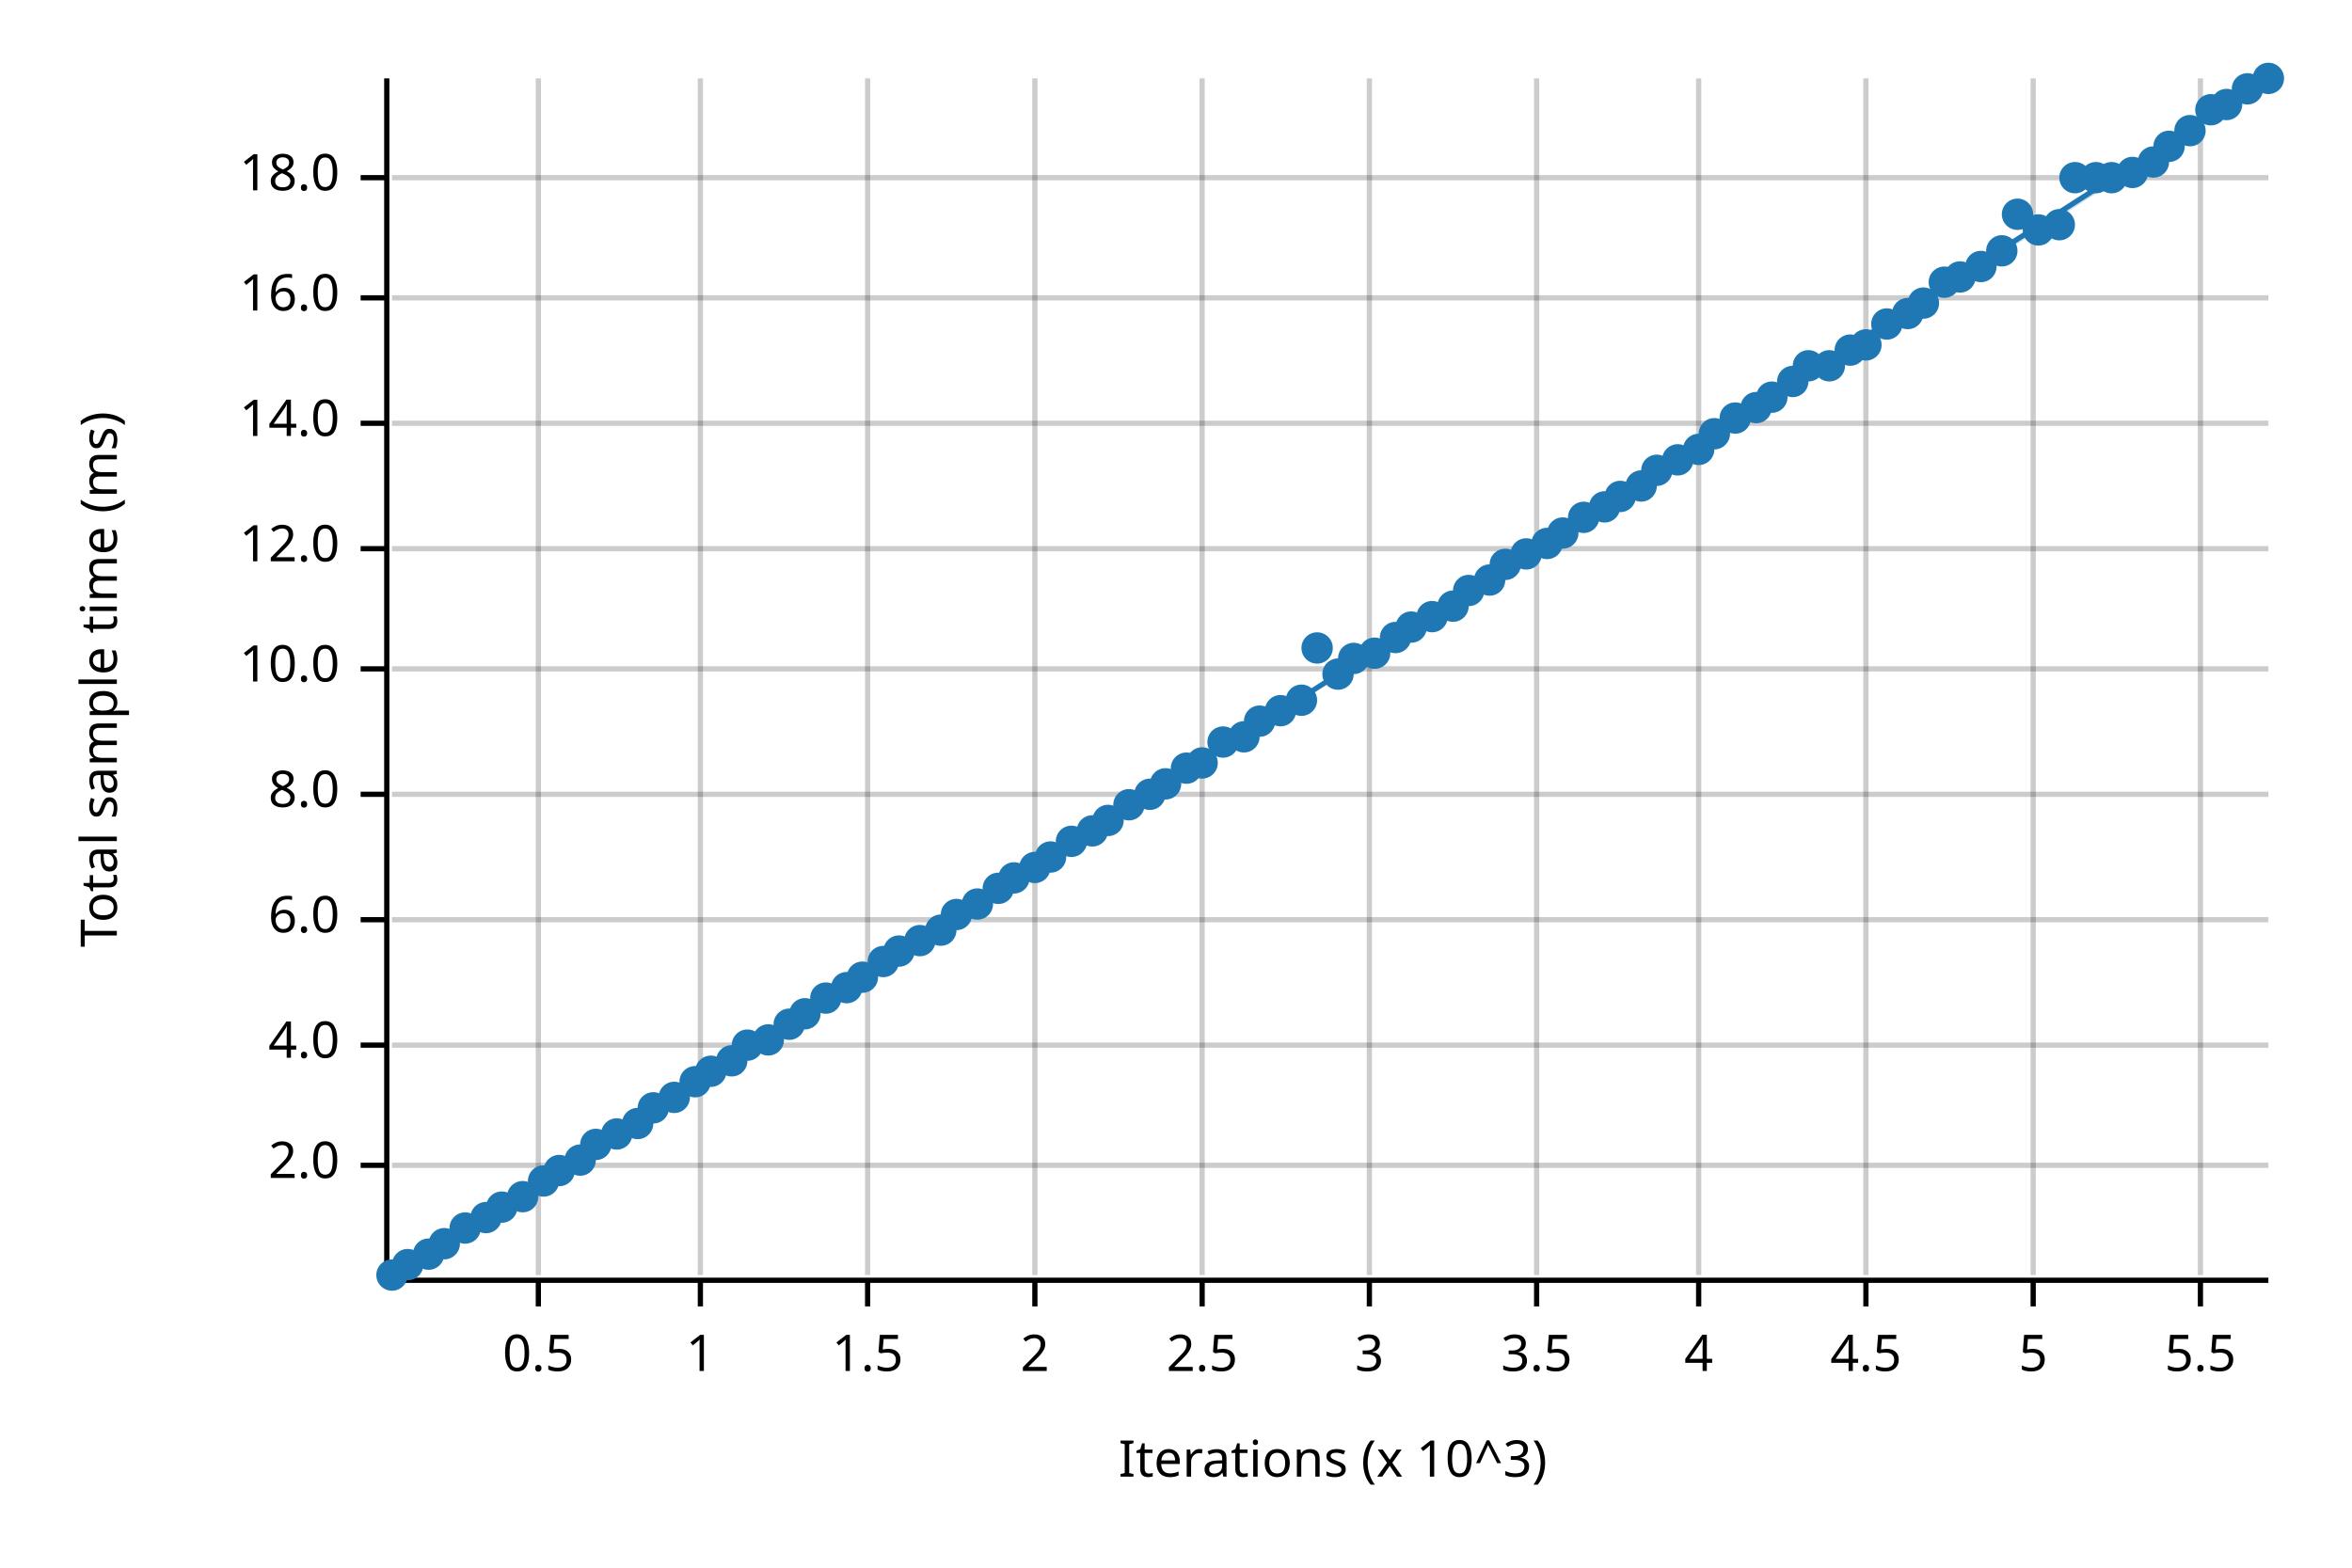
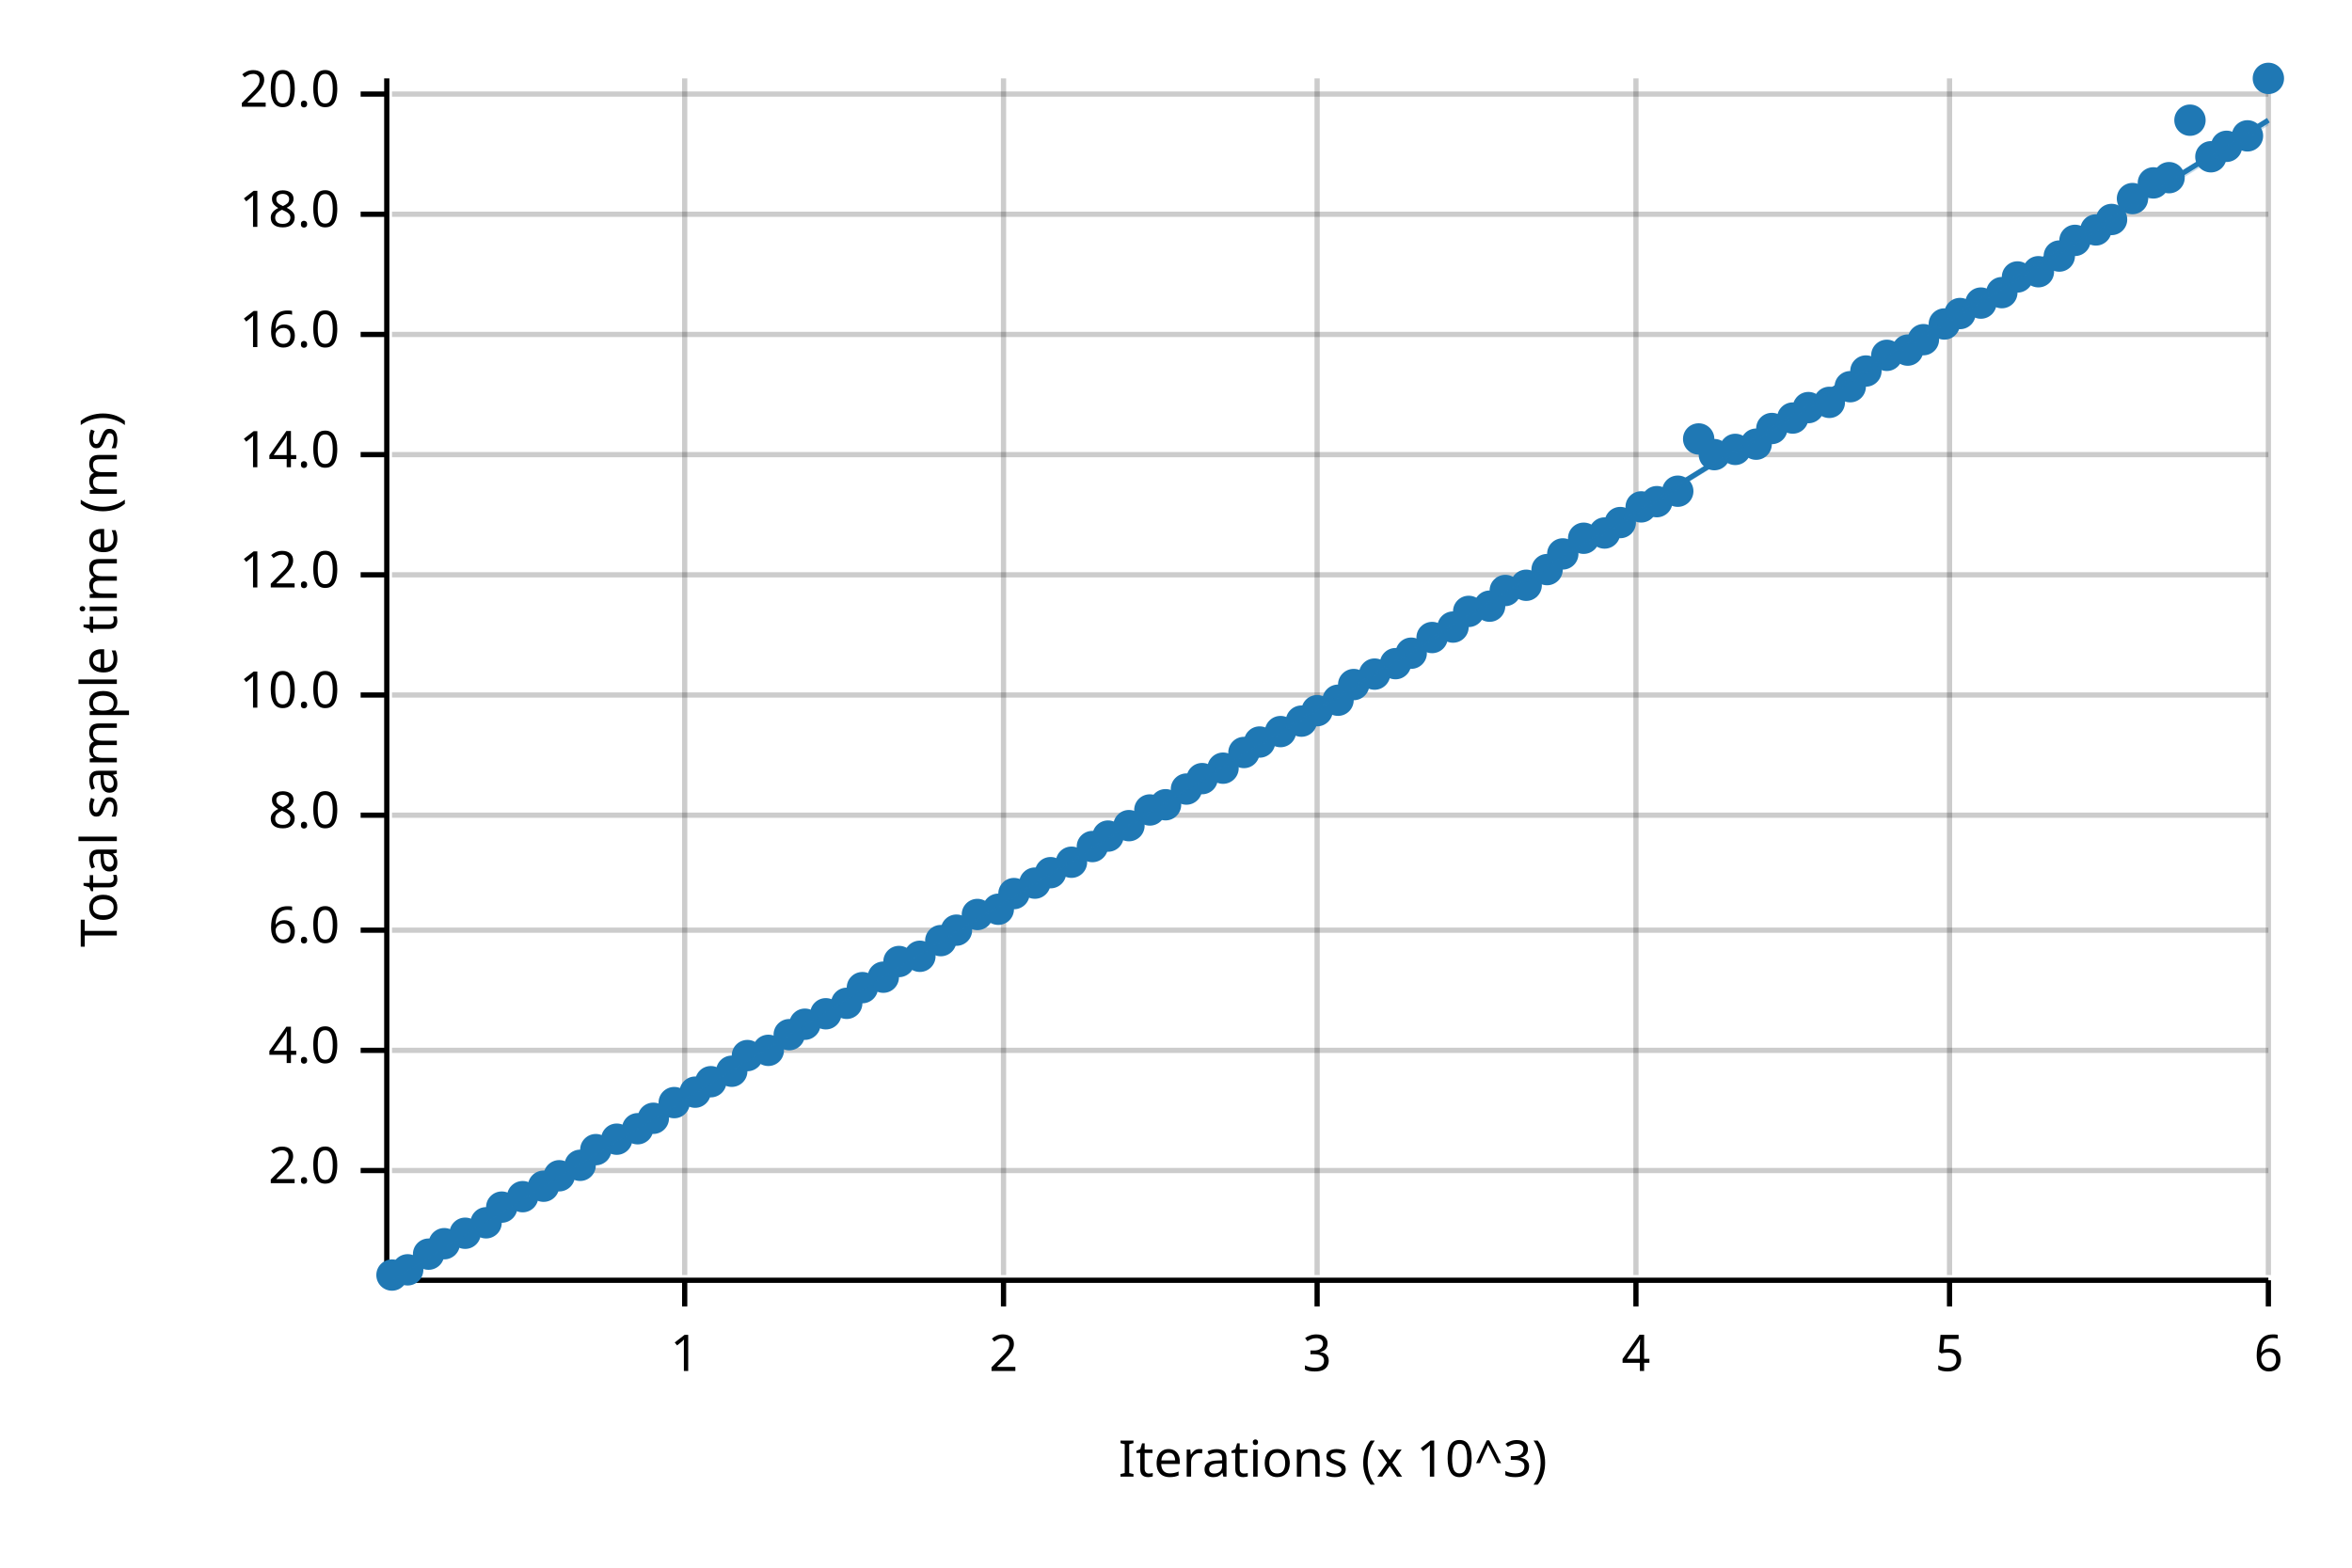
<svg xmlns="http://www.w3.org/2000/svg" width="450" height="300" viewBox="0 0 450 300">
  <text x="15" y="130" dy="0.76em" text-anchor="middle" font-family="sans-serif" font-size="9.677" opacity="1" fill="#000000" transform="rotate(270, 15, 130)">
Total sample time (ms)
</text>
  <text x="255" y="285" dy="-0.5ex" text-anchor="middle" font-family="sans-serif" font-size="9.677" opacity="1" fill="#000000">
Iterations (x 10^3)
</text>
-   <line opacity="0.2" stroke="#000000" stroke-width="1" x1="103" y1="244" x2="103" y2="15" />
-   <line opacity="0.2" stroke="#000000" stroke-width="1" x1="134" y1="244" x2="134" y2="15" />
-   <line opacity="0.2" stroke="#000000" stroke-width="1" x1="166" y1="244" x2="166" y2="15" />
-   <line opacity="0.2" stroke="#000000" stroke-width="1" x1="198" y1="244" x2="198" y2="15" />
-   <line opacity="0.2" stroke="#000000" stroke-width="1" x1="230" y1="244" x2="230" y2="15" />
-   <line opacity="0.2" stroke="#000000" stroke-width="1" x1="262" y1="244" x2="262" y2="15" />
-   <line opacity="0.2" stroke="#000000" stroke-width="1" x1="294" y1="244" x2="294" y2="15" />
-   <line opacity="0.2" stroke="#000000" stroke-width="1" x1="325" y1="244" x2="325" y2="15" />
-   <line opacity="0.2" stroke="#000000" stroke-width="1" x1="357" y1="244" x2="357" y2="15" />
-   <line opacity="0.2" stroke="#000000" stroke-width="1" x1="389" y1="244" x2="389" y2="15" />
-   <line opacity="0.2" stroke="#000000" stroke-width="1" x1="421" y1="244" x2="421" y2="15" />
-   <line opacity="0.2" stroke="#000000" stroke-width="1" x1="75" y1="223" x2="434" y2="223" />
-   <line opacity="0.2" stroke="#000000" stroke-width="1" x1="75" y1="200" x2="434" y2="200" />
-   <line opacity="0.2" stroke="#000000" stroke-width="1" x1="75" y1="176" x2="434" y2="176" />
-   <line opacity="0.2" stroke="#000000" stroke-width="1" x1="75" y1="152" x2="434" y2="152" />
-   <line opacity="0.2" stroke="#000000" stroke-width="1" x1="75" y1="128" x2="434" y2="128" />
-   <line opacity="0.2" stroke="#000000" stroke-width="1" x1="75" y1="105" x2="434" y2="105" />
-   <line opacity="0.2" stroke="#000000" stroke-width="1" x1="75" y1="81" x2="434" y2="81" />
-   <line opacity="0.2" stroke="#000000" stroke-width="1" x1="75" y1="57" x2="434" y2="57" />
-   <line opacity="0.2" stroke="#000000" stroke-width="1" x1="75" y1="34" x2="434" y2="34" />
+   <line opacity="0.2" stroke="#000000" stroke-width="1" x1="131" y1="244" x2="131" y2="15" />
+   <line opacity="0.2" stroke="#000000" stroke-width="1" x1="192" y1="244" x2="192" y2="15" />
+   <line opacity="0.2" stroke="#000000" stroke-width="1" x1="252" y1="244" x2="252" y2="15" />
+   <line opacity="0.2" stroke="#000000" stroke-width="1" x1="313" y1="244" x2="313" y2="15" />
+   <line opacity="0.2" stroke="#000000" stroke-width="1" x1="373" y1="244" x2="373" y2="15" />
+   <line opacity="0.2" stroke="#000000" stroke-width="1" x1="434" y1="244" x2="434" y2="15" />
+   <line opacity="0.2" stroke="#000000" stroke-width="1" x1="75" y1="224" x2="434" y2="224" />
+   <line opacity="0.2" stroke="#000000" stroke-width="1" x1="75" y1="201" x2="434" y2="201" />
+   <line opacity="0.2" stroke="#000000" stroke-width="1" x1="75" y1="178" x2="434" y2="178" />
+   <line opacity="0.2" stroke="#000000" stroke-width="1" x1="75" y1="156" x2="434" y2="156" />
+   <line opacity="0.2" stroke="#000000" stroke-width="1" x1="75" y1="133" x2="434" y2="133" />
+   <line opacity="0.2" stroke="#000000" stroke-width="1" x1="75" y1="110" x2="434" y2="110" />
+   <line opacity="0.2" stroke="#000000" stroke-width="1" x1="75" y1="87" x2="434" y2="87" />
+   <line opacity="0.2" stroke="#000000" stroke-width="1" x1="75" y1="64" x2="434" y2="64" />
+   <line opacity="0.2" stroke="#000000" stroke-width="1" x1="75" y1="41" x2="434" y2="41" />
+   <line opacity="0.2" stroke="#000000" stroke-width="1" x1="75" y1="18" x2="434" y2="18" />
  <polyline fill="none" opacity="1" stroke="#000000" stroke-width="1" points="74,15 74,244 " />
-   <text x="65" y="223" dy="0.5ex" text-anchor="end" font-family="sans-serif" font-size="9.677" opacity="1" fill="#000000">
+   <text x="65" y="224" dy="0.5ex" text-anchor="end" font-family="sans-serif" font-size="9.677" opacity="1" fill="#000000">
2.0
</text>
-   <polyline fill="none" opacity="1" stroke="#000000" stroke-width="1" points="69,223 74,223 " />
-   <text x="65" y="200" dy="0.5ex" text-anchor="end" font-family="sans-serif" font-size="9.677" opacity="1" fill="#000000">
+   <polyline fill="none" opacity="1" stroke="#000000" stroke-width="1" points="69,224 74,224 " />
+   <text x="65" y="201" dy="0.5ex" text-anchor="end" font-family="sans-serif" font-size="9.677" opacity="1" fill="#000000">
4.0
</text>
-   <polyline fill="none" opacity="1" stroke="#000000" stroke-width="1" points="69,200 74,200 " />
-   <text x="65" y="176" dy="0.5ex" text-anchor="end" font-family="sans-serif" font-size="9.677" opacity="1" fill="#000000">
+   <polyline fill="none" opacity="1" stroke="#000000" stroke-width="1" points="69,201 74,201 " />
+   <text x="65" y="178" dy="0.5ex" text-anchor="end" font-family="sans-serif" font-size="9.677" opacity="1" fill="#000000">
6.0
</text>
-   <polyline fill="none" opacity="1" stroke="#000000" stroke-width="1" points="69,176 74,176 " />
-   <text x="65" y="152" dy="0.5ex" text-anchor="end" font-family="sans-serif" font-size="9.677" opacity="1" fill="#000000">
+   <polyline fill="none" opacity="1" stroke="#000000" stroke-width="1" points="69,178 74,178 " />
+   <text x="65" y="156" dy="0.5ex" text-anchor="end" font-family="sans-serif" font-size="9.677" opacity="1" fill="#000000">
8.0
</text>
-   <polyline fill="none" opacity="1" stroke="#000000" stroke-width="1" points="69,152 74,152 " />
-   <text x="65" y="128" dy="0.5ex" text-anchor="end" font-family="sans-serif" font-size="9.677" opacity="1" fill="#000000">
+   <polyline fill="none" opacity="1" stroke="#000000" stroke-width="1" points="69,156 74,156 " />
+   <text x="65" y="133" dy="0.5ex" text-anchor="end" font-family="sans-serif" font-size="9.677" opacity="1" fill="#000000">
10.0
</text>
-   <polyline fill="none" opacity="1" stroke="#000000" stroke-width="1" points="69,128 74,128 " />
-   <text x="65" y="105" dy="0.5ex" text-anchor="end" font-family="sans-serif" font-size="9.677" opacity="1" fill="#000000">
+   <polyline fill="none" opacity="1" stroke="#000000" stroke-width="1" points="69,133 74,133 " />
+   <text x="65" y="110" dy="0.5ex" text-anchor="end" font-family="sans-serif" font-size="9.677" opacity="1" fill="#000000">
12.0
</text>
-   <polyline fill="none" opacity="1" stroke="#000000" stroke-width="1" points="69,105 74,105 " />
-   <text x="65" y="81" dy="0.5ex" text-anchor="end" font-family="sans-serif" font-size="9.677" opacity="1" fill="#000000">
+   <polyline fill="none" opacity="1" stroke="#000000" stroke-width="1" points="69,110 74,110 " />
+   <text x="65" y="87" dy="0.5ex" text-anchor="end" font-family="sans-serif" font-size="9.677" opacity="1" fill="#000000">
14.0
</text>
-   <polyline fill="none" opacity="1" stroke="#000000" stroke-width="1" points="69,81 74,81 " />
-   <text x="65" y="57" dy="0.5ex" text-anchor="end" font-family="sans-serif" font-size="9.677" opacity="1" fill="#000000">
+   <polyline fill="none" opacity="1" stroke="#000000" stroke-width="1" points="69,87 74,87 " />
+   <text x="65" y="64" dy="0.5ex" text-anchor="end" font-family="sans-serif" font-size="9.677" opacity="1" fill="#000000">
16.0
</text>
-   <polyline fill="none" opacity="1" stroke="#000000" stroke-width="1" points="69,57 74,57 " />
-   <text x="65" y="34" dy="0.5ex" text-anchor="end" font-family="sans-serif" font-size="9.677" opacity="1" fill="#000000">
+   <polyline fill="none" opacity="1" stroke="#000000" stroke-width="1" points="69,64 74,64 " />
+   <text x="65" y="41" dy="0.5ex" text-anchor="end" font-family="sans-serif" font-size="9.677" opacity="1" fill="#000000">
18.0
</text>
-   <polyline fill="none" opacity="1" stroke="#000000" stroke-width="1" points="69,34 74,34 " />
+   <polyline fill="none" opacity="1" stroke="#000000" stroke-width="1" points="69,41 74,41 " />
+   <text x="65" y="18" dy="0.5ex" text-anchor="end" font-family="sans-serif" font-size="9.677" opacity="1" fill="#000000">
+ 20.0
+ </text>
+   <polyline fill="none" opacity="1" stroke="#000000" stroke-width="1" points="69,18 74,18 " />
  <polyline fill="none" opacity="1" stroke="#000000" stroke-width="1" points="75,245 434,245 " />
-   <text x="103" y="255" dy="0.76em" text-anchor="middle" font-family="sans-serif" font-size="9.677" opacity="1" fill="#000000">
- 0.5
- </text>
-   <polyline fill="none" opacity="1" stroke="#000000" stroke-width="1" points="103,245 103,250 " />
-   <text x="134" y="255" dy="0.76em" text-anchor="middle" font-family="sans-serif" font-size="9.677" opacity="1" fill="#000000">
+   <text x="131" y="255" dy="0.76em" text-anchor="middle" font-family="sans-serif" font-size="9.677" opacity="1" fill="#000000">
1
</text>
-   <polyline fill="none" opacity="1" stroke="#000000" stroke-width="1" points="134,245 134,250 " />
-   <text x="166" y="255" dy="0.76em" text-anchor="middle" font-family="sans-serif" font-size="9.677" opacity="1" fill="#000000">
- 1.5
- </text>
-   <polyline fill="none" opacity="1" stroke="#000000" stroke-width="1" points="166,245 166,250 " />
-   <text x="198" y="255" dy="0.76em" text-anchor="middle" font-family="sans-serif" font-size="9.677" opacity="1" fill="#000000">
+   <polyline fill="none" opacity="1" stroke="#000000" stroke-width="1" points="131,245 131,250 " />
+   <text x="192" y="255" dy="0.76em" text-anchor="middle" font-family="sans-serif" font-size="9.677" opacity="1" fill="#000000">
2
</text>
-   <polyline fill="none" opacity="1" stroke="#000000" stroke-width="1" points="198,245 198,250 " />
-   <text x="230" y="255" dy="0.76em" text-anchor="middle" font-family="sans-serif" font-size="9.677" opacity="1" fill="#000000">
- 2.5
- </text>
-   <polyline fill="none" opacity="1" stroke="#000000" stroke-width="1" points="230,245 230,250 " />
-   <text x="262" y="255" dy="0.76em" text-anchor="middle" font-family="sans-serif" font-size="9.677" opacity="1" fill="#000000">
+   <polyline fill="none" opacity="1" stroke="#000000" stroke-width="1" points="192,245 192,250 " />
+   <text x="252" y="255" dy="0.76em" text-anchor="middle" font-family="sans-serif" font-size="9.677" opacity="1" fill="#000000">
3
</text>
-   <polyline fill="none" opacity="1" stroke="#000000" stroke-width="1" points="262,245 262,250 " />
-   <text x="294" y="255" dy="0.76em" text-anchor="middle" font-family="sans-serif" font-size="9.677" opacity="1" fill="#000000">
- 3.5
- </text>
-   <polyline fill="none" opacity="1" stroke="#000000" stroke-width="1" points="294,245 294,250 " />
-   <text x="325" y="255" dy="0.76em" text-anchor="middle" font-family="sans-serif" font-size="9.677" opacity="1" fill="#000000">
+   <polyline fill="none" opacity="1" stroke="#000000" stroke-width="1" points="252,245 252,250 " />
+   <text x="313" y="255" dy="0.76em" text-anchor="middle" font-family="sans-serif" font-size="9.677" opacity="1" fill="#000000">
4
</text>
-   <polyline fill="none" opacity="1" stroke="#000000" stroke-width="1" points="325,245 325,250 " />
-   <text x="357" y="255" dy="0.76em" text-anchor="middle" font-family="sans-serif" font-size="9.677" opacity="1" fill="#000000">
- 4.5
- </text>
-   <polyline fill="none" opacity="1" stroke="#000000" stroke-width="1" points="357,245 357,250 " />
-   <text x="389" y="255" dy="0.76em" text-anchor="middle" font-family="sans-serif" font-size="9.677" opacity="1" fill="#000000">
+   <polyline fill="none" opacity="1" stroke="#000000" stroke-width="1" points="313,245 313,250 " />
+   <text x="373" y="255" dy="0.76em" text-anchor="middle" font-family="sans-serif" font-size="9.677" opacity="1" fill="#000000">
5
</text>
-   <polyline fill="none" opacity="1" stroke="#000000" stroke-width="1" points="389,245 389,250 " />
-   <text x="421" y="255" dy="0.76em" text-anchor="middle" font-family="sans-serif" font-size="9.677" opacity="1" fill="#000000">
- 5.5
+   <polyline fill="none" opacity="1" stroke="#000000" stroke-width="1" points="373,245 373,250 " />
+   <text x="434" y="255" dy="0.76em" text-anchor="middle" font-family="sans-serif" font-size="9.677" opacity="1" fill="#000000">
+ 6
</text>
-   <polyline fill="none" opacity="1" stroke="#000000" stroke-width="1" points="421,245 421,250 " />
+   <polyline fill="none" opacity="1" stroke="#000000" stroke-width="1" points="434,245 434,250 " />
  <circle cx="75" cy="244" r="3" opacity="1" fill="#1F78B4" stroke="none" stroke-width="1" />
-   <circle cx="78" cy="242" r="3" opacity="1" fill="#1F78B4" stroke="none" stroke-width="1" />
+   <circle cx="78" cy="243" r="3" opacity="1" fill="#1F78B4" stroke="none" stroke-width="1" />
  <circle cx="82" cy="240" r="3" opacity="1" fill="#1F78B4" stroke="none" stroke-width="1" />
  <circle cx="85" cy="238" r="3" opacity="1" fill="#1F78B4" stroke="none" stroke-width="1" />
-   <circle cx="89" cy="235" r="3" opacity="1" fill="#1F78B4" stroke="none" stroke-width="1" />
-   <circle cx="93" cy="233" r="3" opacity="1" fill="#1F78B4" stroke="none" stroke-width="1" />
+   <circle cx="89" cy="236" r="3" opacity="1" fill="#1F78B4" stroke="none" stroke-width="1" />
+   <circle cx="93" cy="234" r="3" opacity="1" fill="#1F78B4" stroke="none" stroke-width="1" />
  <circle cx="96" cy="231" r="3" opacity="1" fill="#1F78B4" stroke="none" stroke-width="1" />
  <circle cx="100" cy="229" r="3" opacity="1" fill="#1F78B4" stroke="none" stroke-width="1" />
-   <circle cx="104" cy="226" r="3" opacity="1" fill="#1F78B4" stroke="none" stroke-width="1" />
-   <circle cx="107" cy="224" r="3" opacity="1" fill="#1F78B4" stroke="none" stroke-width="1" />
-   <circle cx="111" cy="222" r="3" opacity="1" fill="#1F78B4" stroke="none" stroke-width="1" />
-   <circle cx="114" cy="219" r="3" opacity="1" fill="#1F78B4" stroke="none" stroke-width="1" />
-   <circle cx="118" cy="217" r="3" opacity="1" fill="#1F78B4" stroke="none" stroke-width="1" />
-   <circle cx="122" cy="215" r="3" opacity="1" fill="#1F78B4" stroke="none" stroke-width="1" />
-   <circle cx="125" cy="212" r="3" opacity="1" fill="#1F78B4" stroke="none" stroke-width="1" />
-   <circle cx="129" cy="210" r="3" opacity="1" fill="#1F78B4" stroke="none" stroke-width="1" />
-   <circle cx="133" cy="207" r="3" opacity="1" fill="#1F78B4" stroke="none" stroke-width="1" />
-   <circle cx="136" cy="205" r="3" opacity="1" fill="#1F78B4" stroke="none" stroke-width="1" />
-   <circle cx="140" cy="203" r="3" opacity="1" fill="#1F78B4" stroke="none" stroke-width="1" />
-   <circle cx="143" cy="200" r="3" opacity="1" fill="#1F78B4" stroke="none" stroke-width="1" />
-   <circle cx="147" cy="199" r="3" opacity="1" fill="#1F78B4" stroke="none" stroke-width="1" />
-   <circle cx="151" cy="196" r="3" opacity="1" fill="#1F78B4" stroke="none" stroke-width="1" />
-   <circle cx="154" cy="194" r="3" opacity="1" fill="#1F78B4" stroke="none" stroke-width="1" />
-   <circle cx="158" cy="191" r="3" opacity="1" fill="#1F78B4" stroke="none" stroke-width="1" />
-   <circle cx="162" cy="189" r="3" opacity="1" fill="#1F78B4" stroke="none" stroke-width="1" />
-   <circle cx="165" cy="187" r="3" opacity="1" fill="#1F78B4" stroke="none" stroke-width="1" />
-   <circle cx="169" cy="184" r="3" opacity="1" fill="#1F78B4" stroke="none" stroke-width="1" />
-   <circle cx="172" cy="182" r="3" opacity="1" fill="#1F78B4" stroke="none" stroke-width="1" />
-   <circle cx="176" cy="180" r="3" opacity="1" fill="#1F78B4" stroke="none" stroke-width="1" />
-   <circle cx="180" cy="178" r="3" opacity="1" fill="#1F78B4" stroke="none" stroke-width="1" />
-   <circle cx="183" cy="175" r="3" opacity="1" fill="#1F78B4" stroke="none" stroke-width="1" />
-   <circle cx="187" cy="173" r="3" opacity="1" fill="#1F78B4" stroke="none" stroke-width="1" />
-   <circle cx="191" cy="170" r="3" opacity="1" fill="#1F78B4" stroke="none" stroke-width="1" />
-   <circle cx="194" cy="168" r="3" opacity="1" fill="#1F78B4" stroke="none" stroke-width="1" />
-   <circle cx="198" cy="166" r="3" opacity="1" fill="#1F78B4" stroke="none" stroke-width="1" />
-   <circle cx="201" cy="164" r="3" opacity="1" fill="#1F78B4" stroke="none" stroke-width="1" />
-   <circle cx="205" cy="161" r="3" opacity="1" fill="#1F78B4" stroke="none" stroke-width="1" />
-   <circle cx="209" cy="159" r="3" opacity="1" fill="#1F78B4" stroke="none" stroke-width="1" />
-   <circle cx="212" cy="157" r="3" opacity="1" fill="#1F78B4" stroke="none" stroke-width="1" />
-   <circle cx="216" cy="154" r="3" opacity="1" fill="#1F78B4" stroke="none" stroke-width="1" />
-   <circle cx="220" cy="152" r="3" opacity="1" fill="#1F78B4" stroke="none" stroke-width="1" />
-   <circle cx="223" cy="150" r="3" opacity="1" fill="#1F78B4" stroke="none" stroke-width="1" />
-   <circle cx="227" cy="147" r="3" opacity="1" fill="#1F78B4" stroke="none" stroke-width="1" />
-   <circle cx="230" cy="146" r="3" opacity="1" fill="#1F78B4" stroke="none" stroke-width="1" />
-   <circle cx="234" cy="142" r="3" opacity="1" fill="#1F78B4" stroke="none" stroke-width="1" />
-   <circle cx="238" cy="141" r="3" opacity="1" fill="#1F78B4" stroke="none" stroke-width="1" />
-   <circle cx="241" cy="138" r="3" opacity="1" fill="#1F78B4" stroke="none" stroke-width="1" />
-   <circle cx="245" cy="136" r="3" opacity="1" fill="#1F78B4" stroke="none" stroke-width="1" />
-   <circle cx="249" cy="134" r="3" opacity="1" fill="#1F78B4" stroke="none" stroke-width="1" />
-   <circle cx="252" cy="124" r="3" opacity="1" fill="#1F78B4" stroke="none" stroke-width="1" />
-   <circle cx="256" cy="129" r="3" opacity="1" fill="#1F78B4" stroke="none" stroke-width="1" />
-   <circle cx="259" cy="126" r="3" opacity="1" fill="#1F78B4" stroke="none" stroke-width="1" />
-   <circle cx="263" cy="125" r="3" opacity="1" fill="#1F78B4" stroke="none" stroke-width="1" />
-   <circle cx="267" cy="122" r="3" opacity="1" fill="#1F78B4" stroke="none" stroke-width="1" />
-   <circle cx="270" cy="120" r="3" opacity="1" fill="#1F78B4" stroke="none" stroke-width="1" />
-   <circle cx="274" cy="118" r="3" opacity="1" fill="#1F78B4" stroke="none" stroke-width="1" />
-   <circle cx="278" cy="116" r="3" opacity="1" fill="#1F78B4" stroke="none" stroke-width="1" />
-   <circle cx="281" cy="113" r="3" opacity="1" fill="#1F78B4" stroke="none" stroke-width="1" />
-   <circle cx="285" cy="111" r="3" opacity="1" fill="#1F78B4" stroke="none" stroke-width="1" />
-   <circle cx="288" cy="108" r="3" opacity="1" fill="#1F78B4" stroke="none" stroke-width="1" />
-   <circle cx="292" cy="106" r="3" opacity="1" fill="#1F78B4" stroke="none" stroke-width="1" />
-   <circle cx="296" cy="104" r="3" opacity="1" fill="#1F78B4" stroke="none" stroke-width="1" />
-   <circle cx="299" cy="102" r="3" opacity="1" fill="#1F78B4" stroke="none" stroke-width="1" />
-   <circle cx="303" cy="99" r="3" opacity="1" fill="#1F78B4" stroke="none" stroke-width="1" />
-   <circle cx="307" cy="97" r="3" opacity="1" fill="#1F78B4" stroke="none" stroke-width="1" />
-   <circle cx="310" cy="95" r="3" opacity="1" fill="#1F78B4" stroke="none" stroke-width="1" />
-   <circle cx="314" cy="93" r="3" opacity="1" fill="#1F78B4" stroke="none" stroke-width="1" />
-   <circle cx="317" cy="90" r="3" opacity="1" fill="#1F78B4" stroke="none" stroke-width="1" />
-   <circle cx="321" cy="88" r="3" opacity="1" fill="#1F78B4" stroke="none" stroke-width="1" />
-   <circle cx="325" cy="86" r="3" opacity="1" fill="#1F78B4" stroke="none" stroke-width="1" />
-   <circle cx="328" cy="83" r="3" opacity="1" fill="#1F78B4" stroke="none" stroke-width="1" />
-   <circle cx="332" cy="80" r="3" opacity="1" fill="#1F78B4" stroke="none" stroke-width="1" />
-   <circle cx="336" cy="78" r="3" opacity="1" fill="#1F78B4" stroke="none" stroke-width="1" />
-   <circle cx="339" cy="76" r="3" opacity="1" fill="#1F78B4" stroke="none" stroke-width="1" />
-   <circle cx="343" cy="73" r="3" opacity="1" fill="#1F78B4" stroke="none" stroke-width="1" />
-   <circle cx="346" cy="70" r="3" opacity="1" fill="#1F78B4" stroke="none" stroke-width="1" />
-   <circle cx="350" cy="70" r="3" opacity="1" fill="#1F78B4" stroke="none" stroke-width="1" />
-   <circle cx="354" cy="67" r="3" opacity="1" fill="#1F78B4" stroke="none" stroke-width="1" />
-   <circle cx="357" cy="66" r="3" opacity="1" fill="#1F78B4" stroke="none" stroke-width="1" />
-   <circle cx="361" cy="62" r="3" opacity="1" fill="#1F78B4" stroke="none" stroke-width="1" />
-   <circle cx="365" cy="60" r="3" opacity="1" fill="#1F78B4" stroke="none" stroke-width="1" />
-   <circle cx="368" cy="58" r="3" opacity="1" fill="#1F78B4" stroke="none" stroke-width="1" />
-   <circle cx="372" cy="54" r="3" opacity="1" fill="#1F78B4" stroke="none" stroke-width="1" />
-   <circle cx="375" cy="53" r="3" opacity="1" fill="#1F78B4" stroke="none" stroke-width="1" />
-   <circle cx="379" cy="51" r="3" opacity="1" fill="#1F78B4" stroke="none" stroke-width="1" />
-   <circle cx="383" cy="48" r="3" opacity="1" fill="#1F78B4" stroke="none" stroke-width="1" />
-   <circle cx="386" cy="41" r="3" opacity="1" fill="#1F78B4" stroke="none" stroke-width="1" />
-   <circle cx="390" cy="44" r="3" opacity="1" fill="#1F78B4" stroke="none" stroke-width="1" />
-   <circle cx="394" cy="43" r="3" opacity="1" fill="#1F78B4" stroke="none" stroke-width="1" />
-   <circle cx="397" cy="34" r="3" opacity="1" fill="#1F78B4" stroke="none" stroke-width="1" />
-   <circle cx="401" cy="34" r="3" opacity="1" fill="#1F78B4" stroke="none" stroke-width="1" />
-   <circle cx="404" cy="34" r="3" opacity="1" fill="#1F78B4" stroke="none" stroke-width="1" />
-   <circle cx="408" cy="33" r="3" opacity="1" fill="#1F78B4" stroke="none" stroke-width="1" />
-   <circle cx="412" cy="31" r="3" opacity="1" fill="#1F78B4" stroke="none" stroke-width="1" />
-   <circle cx="415" cy="28" r="3" opacity="1" fill="#1F78B4" stroke="none" stroke-width="1" />
-   <circle cx="419" cy="25" r="3" opacity="1" fill="#1F78B4" stroke="none" stroke-width="1" />
-   <circle cx="423" cy="21" r="3" opacity="1" fill="#1F78B4" stroke="none" stroke-width="1" />
-   <circle cx="426" cy="20" r="3" opacity="1" fill="#1F78B4" stroke="none" stroke-width="1" />
-   <circle cx="430" cy="17" r="3" opacity="1" fill="#1F78B4" stroke="none" stroke-width="1" />
+   <circle cx="104" cy="227" r="3" opacity="1" fill="#1F78B4" stroke="none" stroke-width="1" />
+   <circle cx="107" cy="225" r="3" opacity="1" fill="#1F78B4" stroke="none" stroke-width="1" />
+   <circle cx="111" cy="223" r="3" opacity="1" fill="#1F78B4" stroke="none" stroke-width="1" />
+   <circle cx="114" cy="220" r="3" opacity="1" fill="#1F78B4" stroke="none" stroke-width="1" />
+   <circle cx="118" cy="218" r="3" opacity="1" fill="#1F78B4" stroke="none" stroke-width="1" />
+   <circle cx="122" cy="216" r="3" opacity="1" fill="#1F78B4" stroke="none" stroke-width="1" />
+   <circle cx="125" cy="214" r="3" opacity="1" fill="#1F78B4" stroke="none" stroke-width="1" />
+   <circle cx="129" cy="211" r="3" opacity="1" fill="#1F78B4" stroke="none" stroke-width="1" />
+   <circle cx="133" cy="209" r="3" opacity="1" fill="#1F78B4" stroke="none" stroke-width="1" />
+   <circle cx="136" cy="207" r="3" opacity="1" fill="#1F78B4" stroke="none" stroke-width="1" />
+   <circle cx="140" cy="205" r="3" opacity="1" fill="#1F78B4" stroke="none" stroke-width="1" />
+   <circle cx="143" cy="202" r="3" opacity="1" fill="#1F78B4" stroke="none" stroke-width="1" />
+   <circle cx="147" cy="201" r="3" opacity="1" fill="#1F78B4" stroke="none" stroke-width="1" />
+   <circle cx="151" cy="198" r="3" opacity="1" fill="#1F78B4" stroke="none" stroke-width="1" />
+   <circle cx="154" cy="196" r="3" opacity="1" fill="#1F78B4" stroke="none" stroke-width="1" />
+   <circle cx="158" cy="194" r="3" opacity="1" fill="#1F78B4" stroke="none" stroke-width="1" />
+   <circle cx="162" cy="192" r="3" opacity="1" fill="#1F78B4" stroke="none" stroke-width="1" />
+   <circle cx="165" cy="189" r="3" opacity="1" fill="#1F78B4" stroke="none" stroke-width="1" />
+   <circle cx="169" cy="187" r="3" opacity="1" fill="#1F78B4" stroke="none" stroke-width="1" />
+   <circle cx="172" cy="184" r="3" opacity="1" fill="#1F78B4" stroke="none" stroke-width="1" />
+   <circle cx="176" cy="183" r="3" opacity="1" fill="#1F78B4" stroke="none" stroke-width="1" />
+   <circle cx="180" cy="180" r="3" opacity="1" fill="#1F78B4" stroke="none" stroke-width="1" />
+   <circle cx="183" cy="178" r="3" opacity="1" fill="#1F78B4" stroke="none" stroke-width="1" />
+   <circle cx="187" cy="175" r="3" opacity="1" fill="#1F78B4" stroke="none" stroke-width="1" />
+   <circle cx="191" cy="174" r="3" opacity="1" fill="#1F78B4" stroke="none" stroke-width="1" />
+   <circle cx="194" cy="171" r="3" opacity="1" fill="#1F78B4" stroke="none" stroke-width="1" />
+   <circle cx="198" cy="169" r="3" opacity="1" fill="#1F78B4" stroke="none" stroke-width="1" />
+   <circle cx="201" cy="167" r="3" opacity="1" fill="#1F78B4" stroke="none" stroke-width="1" />
+   <circle cx="205" cy="165" r="3" opacity="1" fill="#1F78B4" stroke="none" stroke-width="1" />
+   <circle cx="209" cy="162" r="3" opacity="1" fill="#1F78B4" stroke="none" stroke-width="1" />
+   <circle cx="212" cy="160" r="3" opacity="1" fill="#1F78B4" stroke="none" stroke-width="1" />
+   <circle cx="216" cy="158" r="3" opacity="1" fill="#1F78B4" stroke="none" stroke-width="1" />
+   <circle cx="220" cy="155" r="3" opacity="1" fill="#1F78B4" stroke="none" stroke-width="1" />
+   <circle cx="223" cy="154" r="3" opacity="1" fill="#1F78B4" stroke="none" stroke-width="1" />
+   <circle cx="227" cy="151" r="3" opacity="1" fill="#1F78B4" stroke="none" stroke-width="1" />
+   <circle cx="230" cy="149" r="3" opacity="1" fill="#1F78B4" stroke="none" stroke-width="1" />
+   <circle cx="234" cy="147" r="3" opacity="1" fill="#1F78B4" stroke="none" stroke-width="1" />
+   <circle cx="238" cy="144" r="3" opacity="1" fill="#1F78B4" stroke="none" stroke-width="1" />
+   <circle cx="241" cy="142" r="3" opacity="1" fill="#1F78B4" stroke="none" stroke-width="1" />
+   <circle cx="245" cy="140" r="3" opacity="1" fill="#1F78B4" stroke="none" stroke-width="1" />
+   <circle cx="249" cy="138" r="3" opacity="1" fill="#1F78B4" stroke="none" stroke-width="1" />
+   <circle cx="252" cy="136" r="3" opacity="1" fill="#1F78B4" stroke="none" stroke-width="1" />
+   <circle cx="256" cy="134" r="3" opacity="1" fill="#1F78B4" stroke="none" stroke-width="1" />
+   <circle cx="259" cy="131" r="3" opacity="1" fill="#1F78B4" stroke="none" stroke-width="1" />
+   <circle cx="263" cy="129" r="3" opacity="1" fill="#1F78B4" stroke="none" stroke-width="1" />
+   <circle cx="267" cy="127" r="3" opacity="1" fill="#1F78B4" stroke="none" stroke-width="1" />
+   <circle cx="270" cy="125" r="3" opacity="1" fill="#1F78B4" stroke="none" stroke-width="1" />
+   <circle cx="274" cy="122" r="3" opacity="1" fill="#1F78B4" stroke="none" stroke-width="1" />
+   <circle cx="278" cy="120" r="3" opacity="1" fill="#1F78B4" stroke="none" stroke-width="1" />
+   <circle cx="281" cy="117" r="3" opacity="1" fill="#1F78B4" stroke="none" stroke-width="1" />
+   <circle cx="285" cy="116" r="3" opacity="1" fill="#1F78B4" stroke="none" stroke-width="1" />
+   <circle cx="288" cy="113" r="3" opacity="1" fill="#1F78B4" stroke="none" stroke-width="1" />
+   <circle cx="292" cy="112" r="3" opacity="1" fill="#1F78B4" stroke="none" stroke-width="1" />
+   <circle cx="296" cy="109" r="3" opacity="1" fill="#1F78B4" stroke="none" stroke-width="1" />
+   <circle cx="299" cy="106" r="3" opacity="1" fill="#1F78B4" stroke="none" stroke-width="1" />
+   <circle cx="303" cy="103" r="3" opacity="1" fill="#1F78B4" stroke="none" stroke-width="1" />
+   <circle cx="307" cy="102" r="3" opacity="1" fill="#1F78B4" stroke="none" stroke-width="1" />
+   <circle cx="310" cy="100" r="3" opacity="1" fill="#1F78B4" stroke="none" stroke-width="1" />
+   <circle cx="314" cy="97" r="3" opacity="1" fill="#1F78B4" stroke="none" stroke-width="1" />
+   <circle cx="317" cy="96" r="3" opacity="1" fill="#1F78B4" stroke="none" stroke-width="1" />
+   <circle cx="321" cy="94" r="3" opacity="1" fill="#1F78B4" stroke="none" stroke-width="1" />
+   <circle cx="325" cy="84" r="3" opacity="1" fill="#1F78B4" stroke="none" stroke-width="1" />
+   <circle cx="328" cy="87" r="3" opacity="1" fill="#1F78B4" stroke="none" stroke-width="1" />
+   <circle cx="332" cy="86" r="3" opacity="1" fill="#1F78B4" stroke="none" stroke-width="1" />
+   <circle cx="336" cy="85" r="3" opacity="1" fill="#1F78B4" stroke="none" stroke-width="1" />
+   <circle cx="339" cy="82" r="3" opacity="1" fill="#1F78B4" stroke="none" stroke-width="1" />
+   <circle cx="343" cy="80" r="3" opacity="1" fill="#1F78B4" stroke="none" stroke-width="1" />
+   <circle cx="346" cy="78" r="3" opacity="1" fill="#1F78B4" stroke="none" stroke-width="1" />
+   <circle cx="350" cy="77" r="3" opacity="1" fill="#1F78B4" stroke="none" stroke-width="1" />
+   <circle cx="354" cy="74" r="3" opacity="1" fill="#1F78B4" stroke="none" stroke-width="1" />
+   <circle cx="357" cy="71" r="3" opacity="1" fill="#1F78B4" stroke="none" stroke-width="1" />
+   <circle cx="361" cy="68" r="3" opacity="1" fill="#1F78B4" stroke="none" stroke-width="1" />
+   <circle cx="365" cy="67" r="3" opacity="1" fill="#1F78B4" stroke="none" stroke-width="1" />
+   <circle cx="368" cy="65" r="3" opacity="1" fill="#1F78B4" stroke="none" stroke-width="1" />
+   <circle cx="372" cy="62" r="3" opacity="1" fill="#1F78B4" stroke="none" stroke-width="1" />
+   <circle cx="375" cy="60" r="3" opacity="1" fill="#1F78B4" stroke="none" stroke-width="1" />
+   <circle cx="379" cy="58" r="3" opacity="1" fill="#1F78B4" stroke="none" stroke-width="1" />
+   <circle cx="383" cy="56" r="3" opacity="1" fill="#1F78B4" stroke="none" stroke-width="1" />
+   <circle cx="386" cy="53" r="3" opacity="1" fill="#1F78B4" stroke="none" stroke-width="1" />
+   <circle cx="390" cy="52" r="3" opacity="1" fill="#1F78B4" stroke="none" stroke-width="1" />
+   <circle cx="394" cy="49" r="3" opacity="1" fill="#1F78B4" stroke="none" stroke-width="1" />
+   <circle cx="397" cy="46" r="3" opacity="1" fill="#1F78B4" stroke="none" stroke-width="1" />
+   <circle cx="401" cy="44" r="3" opacity="1" fill="#1F78B4" stroke="none" stroke-width="1" />
+   <circle cx="404" cy="42" r="3" opacity="1" fill="#1F78B4" stroke="none" stroke-width="1" />
+   <circle cx="408" cy="38" r="3" opacity="1" fill="#1F78B4" stroke="none" stroke-width="1" />
+   <circle cx="412" cy="35" r="3" opacity="1" fill="#1F78B4" stroke="none" stroke-width="1" />
+   <circle cx="415" cy="34" r="3" opacity="1" fill="#1F78B4" stroke="none" stroke-width="1" />
+   <circle cx="419" cy="23" r="3" opacity="1" fill="#1F78B4" stroke="none" stroke-width="1" />
+   <circle cx="423" cy="30" r="3" opacity="1" fill="#1F78B4" stroke="none" stroke-width="1" />
+   <circle cx="426" cy="28" r="3" opacity="1" fill="#1F78B4" stroke="none" stroke-width="1" />
+   <circle cx="430" cy="26" r="3" opacity="1" fill="#1F78B4" stroke="none" stroke-width="1" />
  <circle cx="434" cy="15" r="3" opacity="1" fill="#1F78B4" stroke="none" stroke-width="1" />
-   <polyline fill="none" opacity="1" stroke="#1F78B4" stroke-width="1" points="75,245 434,15 " />
-   <polygon opacity="0.25" fill="#1F78B4" points="75,245 434,16 434,15 " />
+   <polyline fill="none" opacity="1" stroke="#1F78B4" stroke-width="1" points="75,245 434,23 " />
+   <polygon opacity="0.25" fill="#1F78B4" points="75,245 434,24 434,23 " />
</svg>
